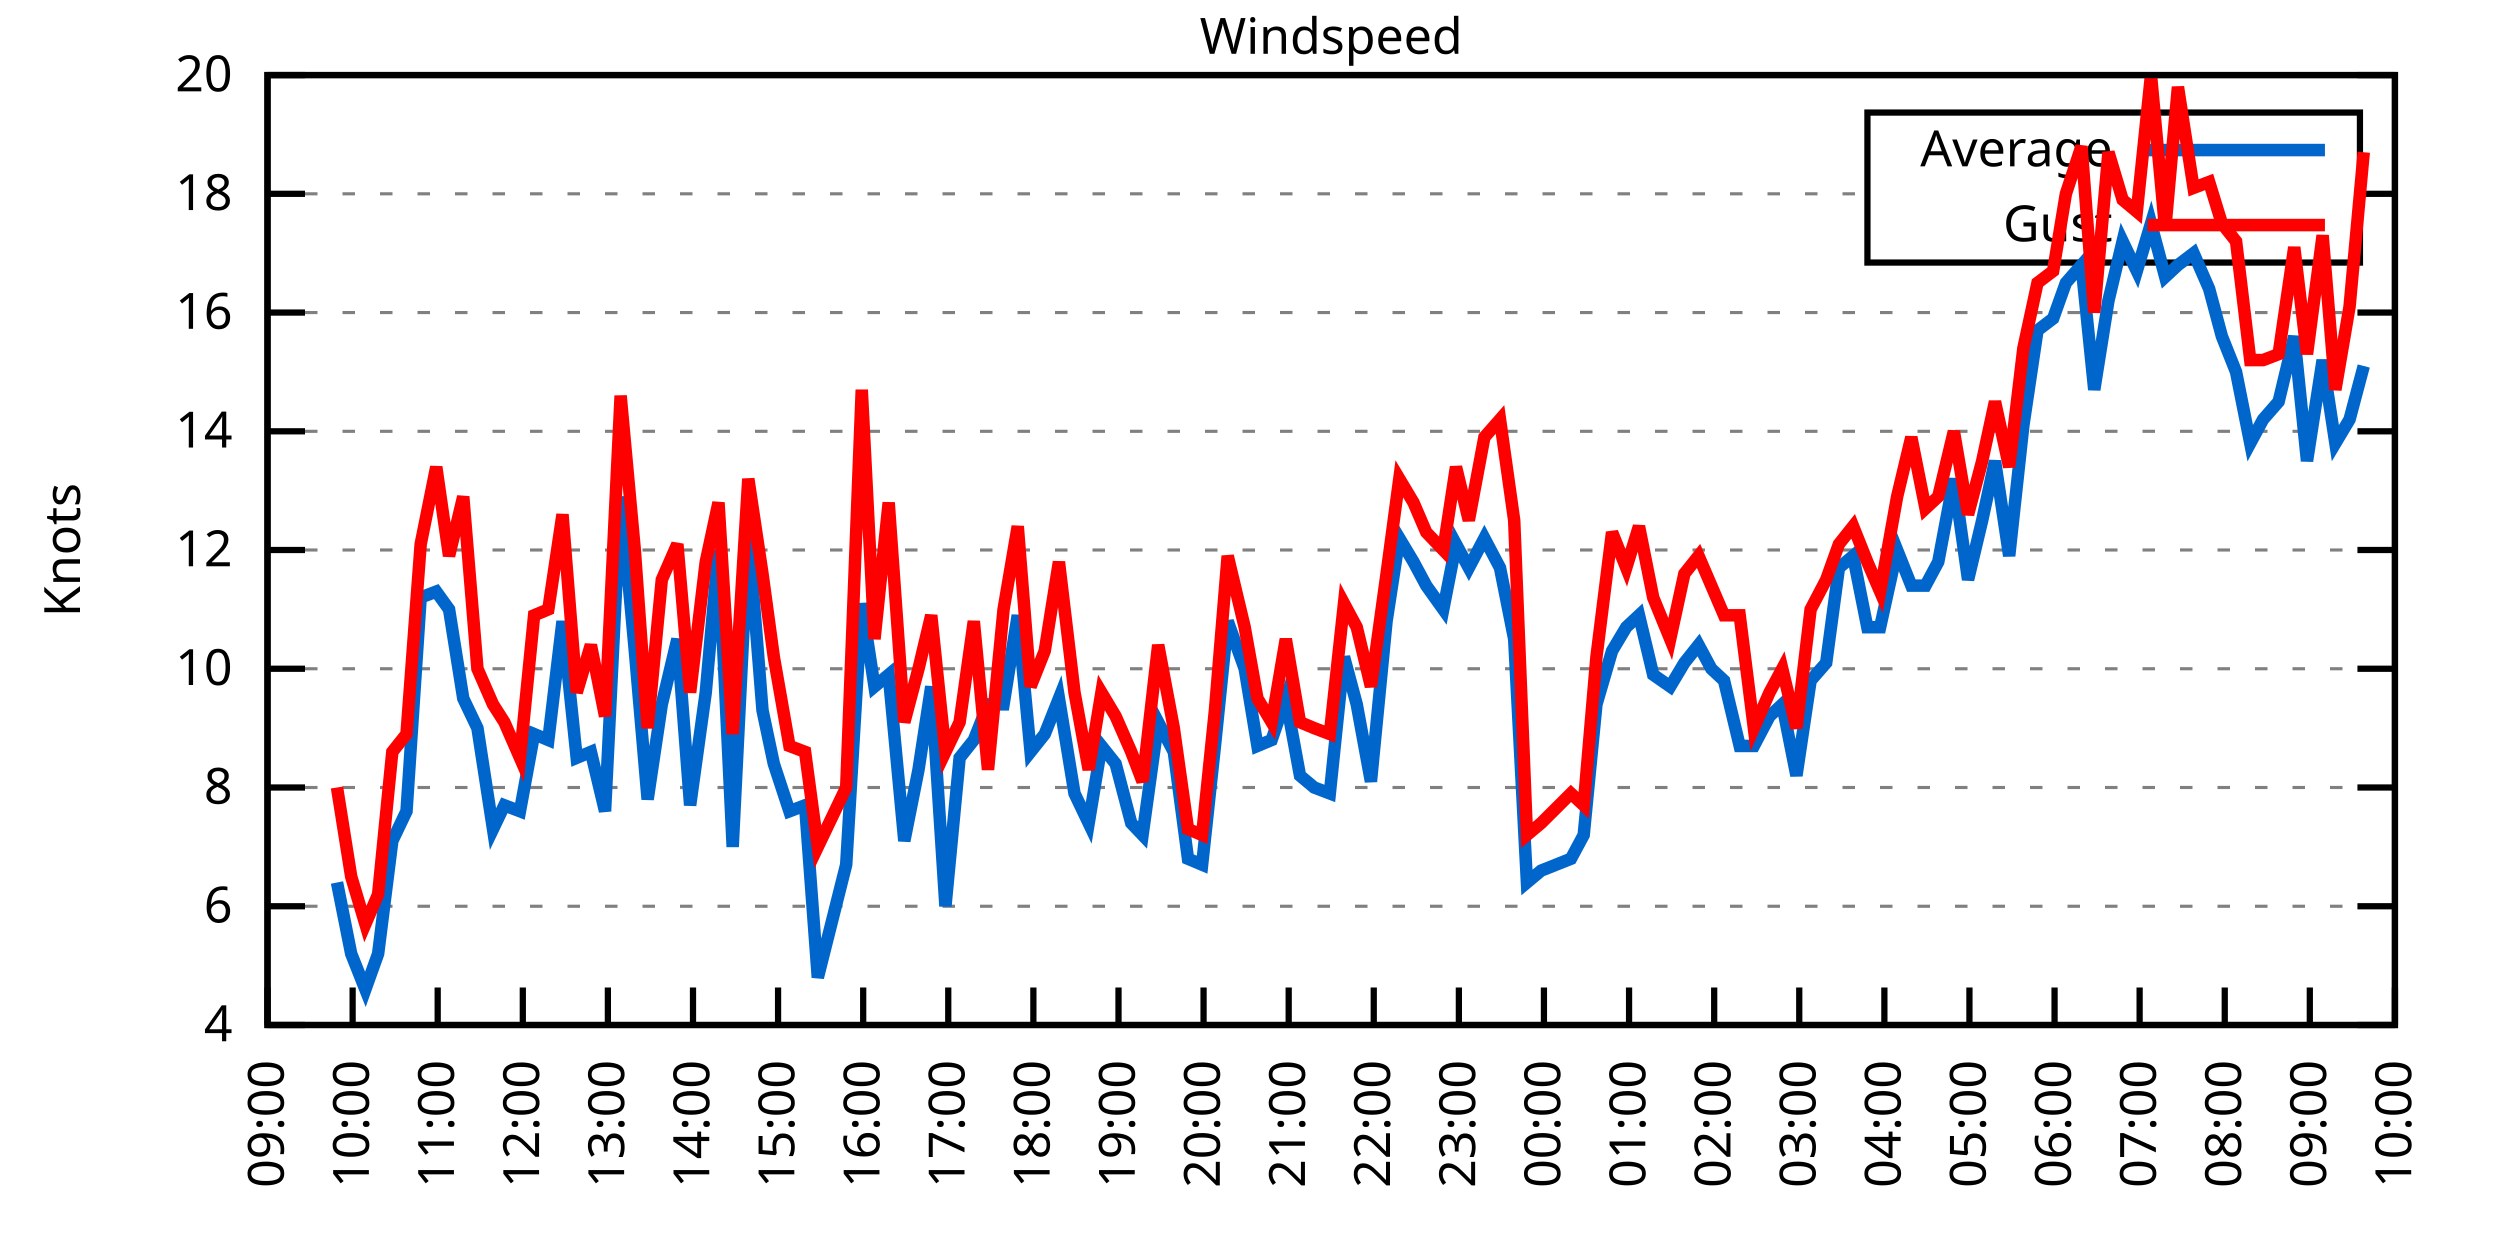
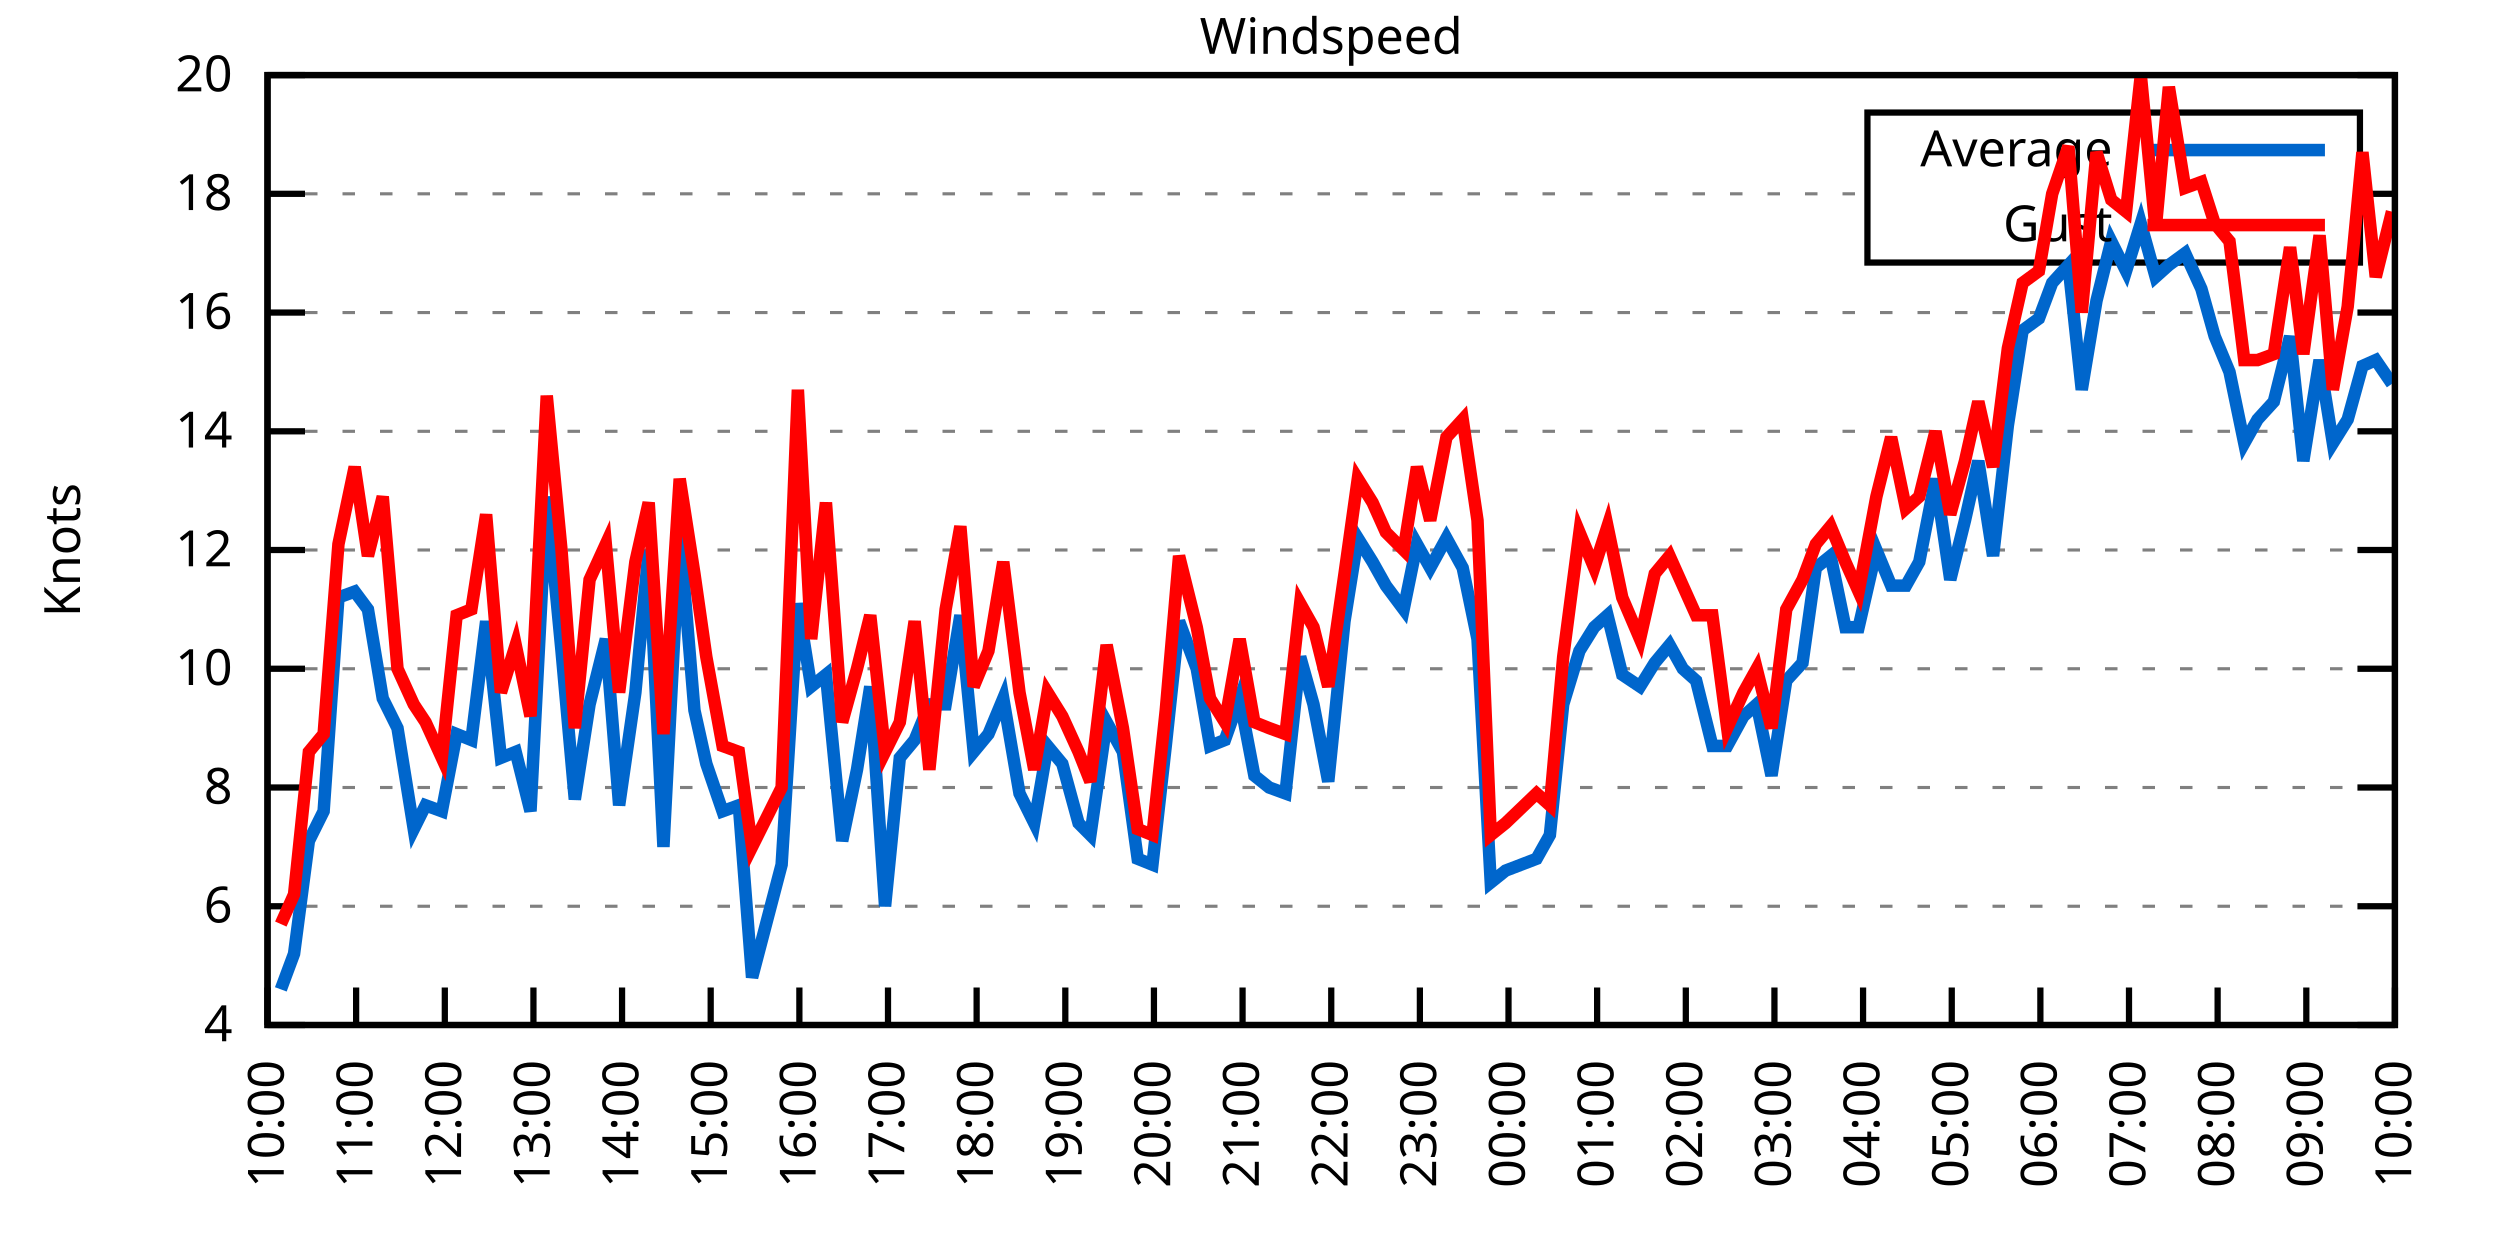
<svg xmlns="http://www.w3.org/2000/svg" xmlns:xlink="http://www.w3.org/1999/xlink" width="400" height="200" viewBox="0 0 400 200">
  <g id="gnuplot_canvas">
    <rect x="0" y="0" width="400" height="200" fill="none" />
    <defs>
      <circle id="gpDot" r="0.5" stroke-width="0.5" stroke="currentColor" />
      <path id="gpPt0" stroke-width="0.333" stroke="currentColor" d="M-1,0 h2 M0,-1 v2" />
      <path id="gpPt1" stroke-width="0.333" stroke="currentColor" d="M-1,-1 L1,1 M1,-1 L-1,1" />
      <path id="gpPt2" stroke-width="0.333" stroke="currentColor" d="M-1,0 L1,0 M0,-1 L0,1 M-1,-1 L1,1 M-1,1 L1,-1" />
      <rect id="gpPt3" stroke-width="0.333" stroke="currentColor" x="-1" y="-1" width="2" height="2" />
      <rect id="gpPt4" stroke-width="0.333" stroke="currentColor" fill="currentColor" x="-1" y="-1" width="2" height="2" />
      <circle id="gpPt5" stroke-width="0.333" stroke="currentColor" cx="0" cy="0" r="1" />
      <use xlink:href="#gpPt5" id="gpPt6" fill="currentColor" stroke="none" />
      <path id="gpPt7" stroke-width="0.333" stroke="currentColor" d="M0,-1.33 L-1.33,0.67 L1.33,0.67 z" />
      <use xlink:href="#gpPt7" id="gpPt8" fill="currentColor" stroke="none" />
      <use xlink:href="#gpPt7" id="gpPt9" stroke="currentColor" transform="rotate(180)" />
      <use xlink:href="#gpPt9" id="gpPt10" fill="currentColor" stroke="none" />
      <use xlink:href="#gpPt3" id="gpPt11" stroke="currentColor" transform="rotate(45)" />
      <use xlink:href="#gpPt11" id="gpPt12" fill="currentColor" stroke="none" />
      <path id="gpPt13" stroke-width="0.333" stroke="currentColor" d="M0,1.330 L1.265,0.411 L0.782,-1.067 L-0.782,-1.076 L-1.265,0.411 z" />
      <use xlink:href="#gpPt13" id="gpPt14" fill="currentColor" stroke="none" />
      <filter id="textbox" filterUnits="objectBoundingBox" x="0" y="0" height="1" width="1">
        <feFlood flood-color="white" flood-opacity="1" result="bgnd" />
        <feComposite in="SourceGraphic" in2="bgnd" operator="atop" />
      </filter>
      <filter id="greybox" filterUnits="objectBoundingBox" x="0" y="0" height="1" width="1">
        <feFlood flood-color="lightgrey" flood-opacity="1" result="grey" />
        <feComposite in="SourceGraphic" in2="grey" operator="atop" />
      </filter>
    </defs>
    <g fill="none" color="white" stroke="currentColor" stroke-width="1.00" stroke-linecap="butt" stroke-linejoin="miter">
</g>
    <g fill="none" color="black" stroke="currentColor" stroke-width="1.00" stroke-linecap="butt" stroke-linejoin="miter">
      <g stroke="none" shape-rendering="crispEdges">
        <polygon fill="rgb(255, 255, 255)" points="42.80,164.00 383.18,164.00 383.18,12.02 42.80,12.02 " />
      </g>
    </g>
    <g fill="none" color="black" stroke="currentColor" stroke-width="1.00" stroke-linecap="butt" stroke-linejoin="miter">
</g>
    <g fill="none" color="black" stroke="black" stroke-width="0.50" stroke-linecap="butt" stroke-linejoin="miter">
</g>
    <g fill="none" color="gray" stroke="currentColor" stroke-width="0.50" stroke-linecap="butt" stroke-linejoin="miter">
      <path stroke="gray" stroke-dasharray="2,4" class="gridline" d="M42.80,164.00 L383.19,164.00  " />
    </g>
    <g fill="none" color="gray" stroke="gray" stroke-width="1.00" stroke-linecap="butt" stroke-linejoin="miter">
</g>
    <g fill="none" color="black" stroke="currentColor" stroke-width="1.00" stroke-linecap="butt" stroke-linejoin="miter">
      <path stroke="black" d="M42.80,164.00 L48.80,164.00 M383.19,164.00 L377.19,164.00  " />
      <g transform="translate(37.20,166.60)" stroke="none" fill="black" font-family="Sans" font-size="8.00" text-anchor="end">
        <text>
          <tspan font-family="Sans"> 4</tspan>
        </text>
      </g>
    </g>
    <g fill="none" color="black" stroke="currentColor" stroke-width="1.00" stroke-linecap="butt" stroke-linejoin="miter">
</g>
    <g fill="none" color="black" stroke="black" stroke-width="0.50" stroke-linecap="butt" stroke-linejoin="miter">
</g>
    <g fill="none" color="gray" stroke="currentColor" stroke-width="0.50" stroke-linecap="butt" stroke-linejoin="miter">
      <path stroke="gray" stroke-dasharray="2,4" class="gridline" d="M42.80,145.00 L383.19,145.00  " />
    </g>
    <g fill="none" color="gray" stroke="gray" stroke-width="1.00" stroke-linecap="butt" stroke-linejoin="miter">
</g>
    <g fill="none" color="black" stroke="currentColor" stroke-width="1.00" stroke-linecap="butt" stroke-linejoin="miter">
      <path stroke="black" d="M42.80,145.00 L48.80,145.00 M383.19,145.00 L377.19,145.00  " />
      <g transform="translate(37.20,147.60)" stroke="none" fill="black" font-family="Sans" font-size="8.00" text-anchor="end">
        <text>
          <tspan font-family="Sans"> 6</tspan>
        </text>
      </g>
    </g>
    <g fill="none" color="black" stroke="currentColor" stroke-width="1.00" stroke-linecap="butt" stroke-linejoin="miter">
</g>
    <g fill="none" color="black" stroke="black" stroke-width="0.50" stroke-linecap="butt" stroke-linejoin="miter">
</g>
    <g fill="none" color="gray" stroke="currentColor" stroke-width="0.50" stroke-linecap="butt" stroke-linejoin="miter">
      <path stroke="gray" stroke-dasharray="2,4" class="gridline" d="M42.80,126.00 L383.19,126.00  " />
    </g>
    <g fill="none" color="gray" stroke="gray" stroke-width="1.00" stroke-linecap="butt" stroke-linejoin="miter">
</g>
    <g fill="none" color="black" stroke="currentColor" stroke-width="1.00" stroke-linecap="butt" stroke-linejoin="miter">
      <path stroke="black" d="M42.80,126.00 L48.80,126.00 M383.19,126.00 L377.19,126.00  " />
      <g transform="translate(37.20,128.60)" stroke="none" fill="black" font-family="Sans" font-size="8.00" text-anchor="end">
        <text>
          <tspan font-family="Sans"> 8</tspan>
        </text>
      </g>
    </g>
    <g fill="none" color="black" stroke="currentColor" stroke-width="1.00" stroke-linecap="butt" stroke-linejoin="miter">
</g>
    <g fill="none" color="black" stroke="black" stroke-width="0.50" stroke-linecap="butt" stroke-linejoin="miter">
</g>
    <g fill="none" color="gray" stroke="currentColor" stroke-width="0.50" stroke-linecap="butt" stroke-linejoin="miter">
      <path stroke="gray" stroke-dasharray="2,4" class="gridline" d="M42.80,107.00 L383.19,107.00  " />
    </g>
    <g fill="none" color="gray" stroke="gray" stroke-width="1.00" stroke-linecap="butt" stroke-linejoin="miter">
</g>
    <g fill="none" color="black" stroke="currentColor" stroke-width="1.00" stroke-linecap="butt" stroke-linejoin="miter">
      <path stroke="black" d="M42.80,107.00 L48.80,107.00 M383.19,107.00 L377.19,107.00  " />
      <g transform="translate(37.20,109.60)" stroke="none" fill="black" font-family="Sans" font-size="8.00" text-anchor="end">
        <text>
          <tspan font-family="Sans"> 10</tspan>
        </text>
      </g>
    </g>
    <g fill="none" color="black" stroke="currentColor" stroke-width="1.00" stroke-linecap="butt" stroke-linejoin="miter">
</g>
    <g fill="none" color="black" stroke="black" stroke-width="0.50" stroke-linecap="butt" stroke-linejoin="miter">
</g>
    <g fill="none" color="gray" stroke="currentColor" stroke-width="0.50" stroke-linecap="butt" stroke-linejoin="miter">
      <path stroke="gray" stroke-dasharray="2,4" class="gridline" d="M42.80,88.00 L383.19,88.00  " />
    </g>
    <g fill="none" color="gray" stroke="gray" stroke-width="1.00" stroke-linecap="butt" stroke-linejoin="miter">
</g>
    <g fill="none" color="black" stroke="currentColor" stroke-width="1.00" stroke-linecap="butt" stroke-linejoin="miter">
      <path stroke="black" d="M42.80,88.00 L48.80,88.00 M383.19,88.00 L377.19,88.00  " />
      <g transform="translate(37.20,90.60)" stroke="none" fill="black" font-family="Sans" font-size="8.00" text-anchor="end">
        <text>
          <tspan font-family="Sans"> 12</tspan>
        </text>
      </g>
    </g>
    <g fill="none" color="black" stroke="currentColor" stroke-width="1.00" stroke-linecap="butt" stroke-linejoin="miter">
</g>
    <g fill="none" color="black" stroke="black" stroke-width="0.50" stroke-linecap="butt" stroke-linejoin="miter">
</g>
    <g fill="none" color="gray" stroke="currentColor" stroke-width="0.50" stroke-linecap="butt" stroke-linejoin="miter">
      <path stroke="gray" stroke-dasharray="2,4" class="gridline" d="M42.80,69.01 L383.19,69.01  " />
    </g>
    <g fill="none" color="gray" stroke="gray" stroke-width="1.00" stroke-linecap="butt" stroke-linejoin="miter">
</g>
    <g fill="none" color="black" stroke="currentColor" stroke-width="1.00" stroke-linecap="butt" stroke-linejoin="miter">
      <path stroke="black" d="M42.80,69.01 L48.80,69.01 M383.19,69.01 L377.19,69.01  " />
      <g transform="translate(37.20,71.61)" stroke="none" fill="black" font-family="Sans" font-size="8.00" text-anchor="end">
        <text>
          <tspan font-family="Sans"> 14</tspan>
        </text>
      </g>
    </g>
    <g fill="none" color="black" stroke="currentColor" stroke-width="1.00" stroke-linecap="butt" stroke-linejoin="miter">
</g>
    <g fill="none" color="black" stroke="black" stroke-width="0.50" stroke-linecap="butt" stroke-linejoin="miter">
</g>
    <g fill="none" color="gray" stroke="currentColor" stroke-width="0.50" stroke-linecap="butt" stroke-linejoin="miter">
      <path stroke="gray" stroke-dasharray="2,4" class="gridline" d="M42.80,50.01 L383.19,50.01  " />
    </g>
    <g fill="none" color="gray" stroke="gray" stroke-width="1.00" stroke-linecap="butt" stroke-linejoin="miter">
</g>
    <g fill="none" color="black" stroke="currentColor" stroke-width="1.00" stroke-linecap="butt" stroke-linejoin="miter">
      <path stroke="black" d="M42.80,50.01 L48.80,50.01 M383.19,50.01 L377.19,50.01  " />
      <g transform="translate(37.20,52.61)" stroke="none" fill="black" font-family="Sans" font-size="8.00" text-anchor="end">
        <text>
          <tspan font-family="Sans"> 16</tspan>
        </text>
      </g>
    </g>
    <g fill="none" color="black" stroke="currentColor" stroke-width="1.00" stroke-linecap="butt" stroke-linejoin="miter">
</g>
    <g fill="none" color="black" stroke="black" stroke-width="0.50" stroke-linecap="butt" stroke-linejoin="miter">
</g>
    <g fill="none" color="gray" stroke="currentColor" stroke-width="0.50" stroke-linecap="butt" stroke-linejoin="miter">
      <path stroke="gray" stroke-dasharray="2,4" class="gridline" d="M42.80,31.01 L298.79,31.01 M377.59,31.01 L383.19,31.01  " />
    </g>
    <g fill="none" color="gray" stroke="gray" stroke-width="1.00" stroke-linecap="butt" stroke-linejoin="miter">
</g>
    <g fill="none" color="black" stroke="currentColor" stroke-width="1.00" stroke-linecap="butt" stroke-linejoin="miter">
      <path stroke="black" d="M42.80,31.01 L48.80,31.01 M383.19,31.01 L377.19,31.01  " />
      <g transform="translate(37.20,33.61)" stroke="none" fill="black" font-family="Sans" font-size="8.00" text-anchor="end">
        <text>
          <tspan font-family="Sans"> 18</tspan>
        </text>
      </g>
    </g>
    <g fill="none" color="black" stroke="currentColor" stroke-width="1.00" stroke-linecap="butt" stroke-linejoin="miter">
</g>
    <g fill="none" color="black" stroke="black" stroke-width="0.50" stroke-linecap="butt" stroke-linejoin="miter">
</g>
    <g fill="none" color="gray" stroke="currentColor" stroke-width="0.50" stroke-linecap="butt" stroke-linejoin="miter">
      <path stroke="gray" stroke-dasharray="2,4" class="gridline" d="M42.80,12.01 L383.19,12.01  " />
    </g>
    <g fill="none" color="gray" stroke="gray" stroke-width="1.00" stroke-linecap="butt" stroke-linejoin="miter">
</g>
    <g fill="none" color="black" stroke="currentColor" stroke-width="1.00" stroke-linecap="butt" stroke-linejoin="miter">
      <path stroke="black" d="M42.80,12.01 L48.80,12.01 M383.19,12.01 L377.19,12.01  " />
      <g transform="translate(37.20,14.61)" stroke="none" fill="black" font-family="Sans" font-size="8.00" text-anchor="end">
        <text>
          <tspan font-family="Sans"> 20</tspan>
        </text>
      </g>
    </g>
    <g fill="none" color="black" stroke="currentColor" stroke-width="1.00" stroke-linecap="butt" stroke-linejoin="miter">
      <path stroke="black" d="M42.80,164.00 L42.80,158.00  " />
      <g transform="translate(45.40,169.60) rotate(270.00)" stroke="none" fill="black" font-family="Sans" font-size="8.00" text-anchor="end">
        <text>
-           <tspan font-family="Sans">09:00</tspan>
-         </text>
-       </g>
-     </g>
-     <g fill="none" color="black" stroke="currentColor" stroke-width="1.00" stroke-linecap="butt" stroke-linejoin="miter">
-       <path stroke="black" d="M56.42,164.00 L56.42,158.00  " />
-       <g transform="translate(59.02,169.60) rotate(270.00)" stroke="none" fill="black" font-family="Sans" font-size="8.00" text-anchor="end">
-         <text>
          <tspan font-family="Sans">10:00</tspan>
        </text>
      </g>
    </g>
    <g fill="none" color="black" stroke="currentColor" stroke-width="1.00" stroke-linecap="butt" stroke-linejoin="miter">
-       <path stroke="black" d="M70.03,164.00 L70.03,158.00  " />
-       <g transform="translate(72.63,169.60) rotate(270.00)" stroke="none" fill="black" font-family="Sans" font-size="8.00" text-anchor="end">
+       <path stroke="black" d="M56.98,164.00 L56.98,158.00  " />
+       <g transform="translate(59.58,169.60) rotate(270.00)" stroke="none" fill="black" font-family="Sans" font-size="8.00" text-anchor="end">
        <text>
          <tspan font-family="Sans">11:00</tspan>
        </text>
      </g>
    </g>
    <g fill="none" color="black" stroke="currentColor" stroke-width="1.00" stroke-linecap="butt" stroke-linejoin="miter">
-       <path stroke="black" d="M83.65,164.00 L83.65,158.00  " />
-       <g transform="translate(86.25,169.60) rotate(270.00)" stroke="none" fill="black" font-family="Sans" font-size="8.00" text-anchor="end">
+       <path stroke="black" d="M71.17,164.00 L71.17,158.00  " />
+       <g transform="translate(73.77,169.60) rotate(270.00)" stroke="none" fill="black" font-family="Sans" font-size="8.00" text-anchor="end">
        <text>
          <tspan font-family="Sans">12:00</tspan>
        </text>
      </g>
    </g>
    <g fill="none" color="black" stroke="currentColor" stroke-width="1.00" stroke-linecap="butt" stroke-linejoin="miter">
-       <path stroke="black" d="M97.26,164.00 L97.26,158.00  " />
-       <g transform="translate(99.86,169.60) rotate(270.00)" stroke="none" fill="black" font-family="Sans" font-size="8.00" text-anchor="end">
+       <path stroke="black" d="M85.35,164.00 L85.35,158.00  " />
+       <g transform="translate(87.95,169.60) rotate(270.00)" stroke="none" fill="black" font-family="Sans" font-size="8.00" text-anchor="end">
        <text>
          <tspan font-family="Sans">13:00</tspan>
        </text>
      </g>
    </g>
    <g fill="none" color="black" stroke="currentColor" stroke-width="1.00" stroke-linecap="butt" stroke-linejoin="miter">
-       <path stroke="black" d="M110.88,164.00 L110.88,158.00  " />
-       <g transform="translate(113.48,169.60) rotate(270.00)" stroke="none" fill="black" font-family="Sans" font-size="8.00" text-anchor="end">
+       <path stroke="black" d="M99.53,164.00 L99.53,158.00  " />
+       <g transform="translate(102.13,169.60) rotate(270.00)" stroke="none" fill="black" font-family="Sans" font-size="8.00" text-anchor="end">
        <text>
          <tspan font-family="Sans">14:00</tspan>
        </text>
      </g>
    </g>
    <g fill="none" color="black" stroke="currentColor" stroke-width="1.00" stroke-linecap="butt" stroke-linejoin="miter">
-       <path stroke="black" d="M124.49,164.00 L124.49,158.00  " />
-       <g transform="translate(127.09,169.60) rotate(270.00)" stroke="none" fill="black" font-family="Sans" font-size="8.00" text-anchor="end">
+       <path stroke="black" d="M113.71,164.00 L113.71,158.00  " />
+       <g transform="translate(116.31,169.60) rotate(270.00)" stroke="none" fill="black" font-family="Sans" font-size="8.00" text-anchor="end">
        <text>
          <tspan font-family="Sans">15:00</tspan>
        </text>
      </g>
    </g>
    <g fill="none" color="black" stroke="currentColor" stroke-width="1.00" stroke-linecap="butt" stroke-linejoin="miter">
-       <path stroke="black" d="M138.11,164.00 L138.11,158.00  " />
-       <g transform="translate(140.71,169.60) rotate(270.00)" stroke="none" fill="black" font-family="Sans" font-size="8.00" text-anchor="end">
+       <path stroke="black" d="M127.90,164.00 L127.90,158.00  " />
+       <g transform="translate(130.50,169.60) rotate(270.00)" stroke="none" fill="black" font-family="Sans" font-size="8.00" text-anchor="end">
        <text>
          <tspan font-family="Sans">16:00</tspan>
        </text>
      </g>
    </g>
    <g fill="none" color="black" stroke="currentColor" stroke-width="1.00" stroke-linecap="butt" stroke-linejoin="miter">
-       <path stroke="black" d="M151.72,164.00 L151.72,158.00  " />
-       <g transform="translate(154.32,169.60) rotate(270.00)" stroke="none" fill="black" font-family="Sans" font-size="8.00" text-anchor="end">
+       <path stroke="black" d="M142.08,164.00 L142.08,158.00  " />
+       <g transform="translate(144.68,169.60) rotate(270.00)" stroke="none" fill="black" font-family="Sans" font-size="8.00" text-anchor="end">
        <text>
          <tspan font-family="Sans">17:00</tspan>
        </text>
      </g>
    </g>
    <g fill="none" color="black" stroke="currentColor" stroke-width="1.00" stroke-linecap="butt" stroke-linejoin="miter">
-       <path stroke="black" d="M165.34,164.00 L165.34,158.00  " />
-       <g transform="translate(167.94,169.60) rotate(270.00)" stroke="none" fill="black" font-family="Sans" font-size="8.00" text-anchor="end">
+       <path stroke="black" d="M156.26,164.00 L156.26,158.00  " />
+       <g transform="translate(158.86,169.60) rotate(270.00)" stroke="none" fill="black" font-family="Sans" font-size="8.00" text-anchor="end">
        <text>
          <tspan font-family="Sans">18:00</tspan>
        </text>
      </g>
    </g>
    <g fill="none" color="black" stroke="currentColor" stroke-width="1.00" stroke-linecap="butt" stroke-linejoin="miter">
-       <path stroke="black" d="M178.96,164.00 L178.96,158.00  " />
-       <g transform="translate(181.56,169.60) rotate(270.00)" stroke="none" fill="black" font-family="Sans" font-size="8.00" text-anchor="end">
+       <path stroke="black" d="M170.45,164.00 L170.45,158.00  " />
+       <g transform="translate(173.05,169.60) rotate(270.00)" stroke="none" fill="black" font-family="Sans" font-size="8.00" text-anchor="end">
        <text>
          <tspan font-family="Sans">19:00</tspan>
        </text>
      </g>
    </g>
    <g fill="none" color="black" stroke="currentColor" stroke-width="1.00" stroke-linecap="butt" stroke-linejoin="miter">
-       <path stroke="black" d="M192.57,164.00 L192.57,158.00  " />
-       <g transform="translate(195.17,169.60) rotate(270.00)" stroke="none" fill="black" font-family="Sans" font-size="8.00" text-anchor="end">
+       <path stroke="black" d="M184.63,164.00 L184.63,158.00  " />
+       <g transform="translate(187.23,169.60) rotate(270.00)" stroke="none" fill="black" font-family="Sans" font-size="8.00" text-anchor="end">
        <text>
          <tspan font-family="Sans">20:00</tspan>
        </text>
      </g>
    </g>
    <g fill="none" color="black" stroke="currentColor" stroke-width="1.00" stroke-linecap="butt" stroke-linejoin="miter">
-       <path stroke="black" d="M206.19,164.00 L206.19,158.00  " />
-       <g transform="translate(208.79,169.60) rotate(270.00)" stroke="none" fill="black" font-family="Sans" font-size="8.00" text-anchor="end">
+       <path stroke="black" d="M198.81,164.00 L198.81,158.00  " />
+       <g transform="translate(201.41,169.60) rotate(270.00)" stroke="none" fill="black" font-family="Sans" font-size="8.00" text-anchor="end">
        <text>
          <tspan font-family="Sans">21:00</tspan>
        </text>
      </g>
    </g>
    <g fill="none" color="black" stroke="currentColor" stroke-width="1.00" stroke-linecap="butt" stroke-linejoin="miter">
-       <path stroke="black" d="M219.80,164.00 L219.80,158.00  " />
-       <g transform="translate(222.40,169.60) rotate(270.00)" stroke="none" fill="black" font-family="Sans" font-size="8.00" text-anchor="end">
+       <path stroke="black" d="M213.00,164.00 L213.00,158.00  " />
+       <g transform="translate(215.60,169.60) rotate(270.00)" stroke="none" fill="black" font-family="Sans" font-size="8.00" text-anchor="end">
        <text>
          <tspan font-family="Sans">22:00</tspan>
        </text>
      </g>
    </g>
    <g fill="none" color="black" stroke="currentColor" stroke-width="1.00" stroke-linecap="butt" stroke-linejoin="miter">
-       <path stroke="black" d="M233.42,164.00 L233.42,158.00  " />
-       <g transform="translate(236.02,169.60) rotate(270.00)" stroke="none" fill="black" font-family="Sans" font-size="8.00" text-anchor="end">
+       <path stroke="black" d="M227.18,164.00 L227.18,158.00  " />
+       <g transform="translate(229.78,169.60) rotate(270.00)" stroke="none" fill="black" font-family="Sans" font-size="8.00" text-anchor="end">
        <text>
          <tspan font-family="Sans">23:00</tspan>
        </text>
      </g>
    </g>
    <g fill="none" color="black" stroke="currentColor" stroke-width="1.00" stroke-linecap="butt" stroke-linejoin="miter">
-       <path stroke="black" d="M247.03,164.00 L247.03,158.00  " />
-       <g transform="translate(249.63,169.60) rotate(270.00)" stroke="none" fill="black" font-family="Sans" font-size="8.00" text-anchor="end">
+       <path stroke="black" d="M241.36,164.00 L241.36,158.00  " />
+       <g transform="translate(243.96,169.60) rotate(270.00)" stroke="none" fill="black" font-family="Sans" font-size="8.00" text-anchor="end">
        <text>
          <tspan font-family="Sans">00:00</tspan>
        </text>
      </g>
    </g>
    <g fill="none" color="black" stroke="currentColor" stroke-width="1.00" stroke-linecap="butt" stroke-linejoin="miter">
-       <path stroke="black" d="M260.65,164.00 L260.65,158.00  " />
-       <g transform="translate(263.25,169.60) rotate(270.00)" stroke="none" fill="black" font-family="Sans" font-size="8.00" text-anchor="end">
+       <path stroke="black" d="M255.54,164.00 L255.54,158.00  " />
+       <g transform="translate(258.14,169.60) rotate(270.00)" stroke="none" fill="black" font-family="Sans" font-size="8.00" text-anchor="end">
        <text>
          <tspan font-family="Sans">01:00</tspan>
        </text>
      </g>
    </g>
    <g fill="none" color="black" stroke="currentColor" stroke-width="1.00" stroke-linecap="butt" stroke-linejoin="miter">
-       <path stroke="black" d="M274.27,164.00 L274.27,158.00  " />
-       <g transform="translate(276.87,169.60) rotate(270.00)" stroke="none" fill="black" font-family="Sans" font-size="8.00" text-anchor="end">
+       <path stroke="black" d="M269.73,164.00 L269.73,158.00  " />
+       <g transform="translate(272.33,169.60) rotate(270.00)" stroke="none" fill="black" font-family="Sans" font-size="8.00" text-anchor="end">
        <text>
          <tspan font-family="Sans">02:00</tspan>
        </text>
      </g>
    </g>
    <g fill="none" color="black" stroke="currentColor" stroke-width="1.00" stroke-linecap="butt" stroke-linejoin="miter">
-       <path stroke="black" d="M287.88,164.00 L287.88,158.00  " />
-       <g transform="translate(290.48,169.60) rotate(270.00)" stroke="none" fill="black" font-family="Sans" font-size="8.00" text-anchor="end">
+       <path stroke="black" d="M283.91,164.00 L283.91,158.00  " />
+       <g transform="translate(286.51,169.60) rotate(270.00)" stroke="none" fill="black" font-family="Sans" font-size="8.00" text-anchor="end">
        <text>
          <tspan font-family="Sans">03:00</tspan>
        </text>
      </g>
    </g>
    <g fill="none" color="black" stroke="currentColor" stroke-width="1.00" stroke-linecap="butt" stroke-linejoin="miter">
-       <path stroke="black" d="M301.50,164.00 L301.50,158.00  " />
-       <g transform="translate(304.10,169.60) rotate(270.00)" stroke="none" fill="black" font-family="Sans" font-size="8.00" text-anchor="end">
+       <path stroke="black" d="M298.09,164.00 L298.09,158.00  " />
+       <g transform="translate(300.69,169.60) rotate(270.00)" stroke="none" fill="black" font-family="Sans" font-size="8.00" text-anchor="end">
        <text>
          <tspan font-family="Sans">04:00</tspan>
        </text>
      </g>
    </g>
    <g fill="none" color="black" stroke="currentColor" stroke-width="1.00" stroke-linecap="butt" stroke-linejoin="miter">
-       <path stroke="black" d="M315.11,164.00 L315.11,158.00  " />
-       <g transform="translate(317.71,169.60) rotate(270.00)" stroke="none" fill="black" font-family="Sans" font-size="8.00" text-anchor="end">
+       <path stroke="black" d="M312.28,164.00 L312.28,158.00  " />
+       <g transform="translate(314.88,169.60) rotate(270.00)" stroke="none" fill="black" font-family="Sans" font-size="8.00" text-anchor="end">
        <text>
          <tspan font-family="Sans">05:00</tspan>
        </text>
      </g>
    </g>
    <g fill="none" color="black" stroke="currentColor" stroke-width="1.00" stroke-linecap="butt" stroke-linejoin="miter">
-       <path stroke="black" d="M328.73,164.00 L328.73,158.00  " />
-       <g transform="translate(331.33,169.60) rotate(270.00)" stroke="none" fill="black" font-family="Sans" font-size="8.00" text-anchor="end">
+       <path stroke="black" d="M326.46,164.00 L326.46,158.00  " />
+       <g transform="translate(329.06,169.60) rotate(270.00)" stroke="none" fill="black" font-family="Sans" font-size="8.00" text-anchor="end">
        <text>
          <tspan font-family="Sans">06:00</tspan>
        </text>
      </g>
    </g>
    <g fill="none" color="black" stroke="currentColor" stroke-width="1.00" stroke-linecap="butt" stroke-linejoin="miter">
-       <path stroke="black" d="M342.34,164.00 L342.34,158.00  " />
-       <g transform="translate(344.94,169.60) rotate(270.00)" stroke="none" fill="black" font-family="Sans" font-size="8.00" text-anchor="end">
+       <path stroke="black" d="M340.64,164.00 L340.64,158.00  " />
+       <g transform="translate(343.24,169.60) rotate(270.00)" stroke="none" fill="black" font-family="Sans" font-size="8.00" text-anchor="end">
        <text>
          <tspan font-family="Sans">07:00</tspan>
        </text>
      </g>
    </g>
    <g fill="none" color="black" stroke="currentColor" stroke-width="1.00" stroke-linecap="butt" stroke-linejoin="miter">
-       <path stroke="black" d="M355.96,164.00 L355.96,158.00  " />
-       <g transform="translate(358.56,169.60) rotate(270.00)" stroke="none" fill="black" font-family="Sans" font-size="8.00" text-anchor="end">
+       <path stroke="black" d="M354.82,164.00 L354.82,158.00  " />
+       <g transform="translate(357.42,169.60) rotate(270.00)" stroke="none" fill="black" font-family="Sans" font-size="8.00" text-anchor="end">
        <text>
          <tspan font-family="Sans">08:00</tspan>
        </text>
      </g>
    </g>
    <g fill="none" color="black" stroke="currentColor" stroke-width="1.00" stroke-linecap="butt" stroke-linejoin="miter">
-       <path stroke="black" d="M369.57,164.00 L369.57,158.00  " />
-       <g transform="translate(372.17,169.60) rotate(270.00)" stroke="none" fill="black" font-family="Sans" font-size="8.00" text-anchor="end">
+       <path stroke="black" d="M369.01,164.00 L369.01,158.00  " />
+       <g transform="translate(371.61,169.60) rotate(270.00)" stroke="none" fill="black" font-family="Sans" font-size="8.00" text-anchor="end">
        <text>
          <tspan font-family="Sans">09:00</tspan>
        </text>
      </g>
    </g>
    <g fill="none" color="black" stroke="currentColor" stroke-width="1.00" stroke-linecap="butt" stroke-linejoin="miter">
      <path stroke="black" d="M383.19,164.00 L383.19,158.00  " />
      <g transform="translate(385.79,169.60) rotate(270.00)" stroke="none" fill="black" font-family="Sans" font-size="8.00" text-anchor="end">
        <text>
          <tspan font-family="Sans">10:00</tspan>
        </text>
      </g>
    </g>
    <g fill="none" color="black" stroke="currentColor" stroke-width="1.00" stroke-linecap="butt" stroke-linejoin="miter">
</g>
    <g fill="none" color="black" stroke="currentColor" stroke-width="1.00" stroke-linecap="butt" stroke-linejoin="miter">
      <path stroke="black" d="M42.80,12.01 L42.80,164.00 L383.19,164.00 L383.19,12.01 L42.80,12.01 Z  " />
    </g>
    <g fill="none" color="black" stroke="currentColor" stroke-width="1.00" stroke-linecap="butt" stroke-linejoin="miter">
</g>
    <g fill="none" color="black" stroke="currentColor" stroke-width="1.00" stroke-linecap="butt" stroke-linejoin="miter">
      <path stroke="black" d="M298.79,42.01 L298.79,18.01 L377.59,18.01 L377.59,42.01 L298.79,42.01 Z  " />
    </g>
    <g id="Windspeed_plot_1">
      <g fill="none" color="white" stroke="black" stroke-width="2.00" stroke-linecap="butt" stroke-linejoin="miter">
</g>
      <g fill="none" color="black" stroke="currentColor" stroke-width="2.00" stroke-linecap="butt" stroke-linejoin="miter">
        <g transform="translate(337.99,26.61)" stroke="none" fill="black" font-family="Sans" font-size="8.00" text-anchor="end">
          <text>
            <tspan font-family="Sans">Average</tspan>
          </text>
        </g>
      </g>
      <g fill="none" color="black" stroke="currentColor" stroke-width="2.00" stroke-linecap="butt" stroke-linejoin="miter">
-         <path stroke="rgb(  0, 102, 204)" d="M343.59,24.01 L371.99,24.01 M53.92,141.20 L56.19,152.60 L58.46,158.30 L60.50,152.60 L62.77,134.55 L65.04,129.80   L67.31,95.60 L69.80,94.65 L71.85,97.50 L74.12,111.75 L76.39,116.50 L78.88,132.65 L80.70,128.85 L83.19,129.80   L85.46,117.45 L87.73,118.40 L90.00,99.40 L92.27,121.25 L94.54,120.30 L96.81,129.80 L99.30,79.46 L101.57,104.15   L103.62,127.90 L105.89,112.70 L108.38,102.25 L110.42,128.85 L112.92,110.80 L114.96,88.00 L117.23,135.50 L119.73,85.16   L122.00,113.65 L123.81,122.20 L126.31,129.80 L128.81,128.85 L130.85,156.40 L135.39,138.35 L137.88,96.55 L139.92,109.85   L142.19,107.95 L144.69,134.55 L146.96,123.15 L149.00,109.85 L151.27,145.00 L153.54,121.25 L155.81,118.40 L158.08,112.70   L160.57,112.70 L162.84,98.45 L164.89,120.30 L167.16,117.45 L169.43,111.75 L171.92,126.95 L174.19,131.70 L176.23,119.35   L178.50,122.20 L181.00,131.70 L182.81,133.60 L185.31,115.55 L187.81,120.30 L190.08,137.40 L192.34,138.35 L194.39,119.35   L196.43,99.40 L199.15,107.00 L201.19,119.35 L203.46,118.40 L205.73,111.75 L208.00,124.10 L210.27,126.00 L212.77,126.95   L215.04,105.10 L217.08,112.70 L219.35,125.05 L221.85,99.40 L223.89,86.11 L226.16,89.90 L228.20,93.70 L230.92,97.50   L232.96,87.06 L235.01,90.85 L237.50,86.11 L240.00,90.85 L242.27,102.25 L244.31,141.20 L246.58,139.30 L251.35,137.40   L253.39,133.60 L255.43,112.70 L257.93,104.15 L260.20,100.35 L262.24,98.45 L264.51,107.95 L267.23,109.85 L269.50,106.05   L271.77,103.20 L273.81,107.00 L275.85,108.90 L278.35,119.35 L280.62,119.35 L283.12,114.60 L285.16,112.70 L287.43,124.10   L289.70,108.90 L292.19,106.05 L294.23,90.85 L296.50,88.95 L298.77,100.35 L300.82,100.35 L303.54,88.00 L305.81,93.70   L308.08,93.70 L310.12,89.90 L312.62,76.61 L314.89,92.75 L317.15,83.26 L319.20,73.76 L321.47,88.95 L323.74,68.06   L326.00,52.86 L328.50,50.96 L330.54,45.26 L333.04,42.41 L335.08,62.36 L337.35,48.11 L339.62,38.61 L341.89,43.36   L344.16,35.76 L346.43,44.31 L348.47,42.41 L350.97,40.51 L353.46,46.21 L355.50,53.81 L357.77,59.51 L360.04,70.91   L362.09,67.11 L364.58,64.26 L367.08,53.81 L369.12,73.76 L371.62,57.61 L373.66,70.91 L375.93,67.11 L378.20,58.56    " />
+         <path stroke="rgb(  0, 102, 204)" d="M343.59,24.01 L371.99,24.01 M44.93,158.30 L47.05,152.60 L49.42,134.55 L51.78,129.80 L54.15,95.60 L56.75,94.65   L58.87,97.50 L61.24,111.75 L63.60,116.50 L66.20,132.65 L68.09,128.85 L70.69,129.80 L73.06,117.45 L75.42,118.40   L77.78,99.40 L80.15,121.25 L82.51,120.30 L84.88,129.80 L87.48,79.46 L89.84,104.15 L91.97,127.90 L94.33,112.70   L96.93,102.25 L99.06,128.85 L101.66,110.80 L103.79,88.00 L106.15,135.50 L108.75,85.16 L111.11,113.65 L113.01,122.20   L115.61,129.80 L118.21,128.85 L120.33,156.40 L125.06,138.35 L127.66,96.55 L129.79,109.85 L132.15,107.95 L134.75,134.55   L137.12,123.15 L139.24,109.85 L141.61,145.00 L143.97,121.25 L146.34,118.40 L148.70,112.70 L151.30,112.70 L153.66,98.45   L155.79,120.30 L158.15,117.45 L160.52,111.75 L163.12,126.95 L165.48,131.70 L167.61,119.35 L169.97,122.20 L172.57,131.70   L174.46,133.60 L177.06,115.55 L179.67,120.30 L182.03,137.40 L184.39,138.35 L186.52,119.35 L188.65,99.40 L191.48,107.00   L193.61,119.35 L195.98,118.40 L198.34,111.75 L200.70,124.10 L203.07,126.00 L205.67,126.95 L208.03,105.10 L210.16,112.70   L212.52,125.05 L215.12,99.40 L217.25,86.11 L219.61,89.90 L221.74,93.70 L224.58,97.50 L226.71,87.06 L228.83,90.85   L231.43,86.11 L234.03,90.85 L236.40,102.25 L238.52,141.20 L240.89,139.30 L245.85,137.40 L247.98,133.60 L250.11,112.70   L252.71,104.15 L255.07,100.35 L257.20,98.45 L259.56,107.95 L262.40,109.85 L264.76,106.05 L267.13,103.20 L269.25,107.00   L271.38,108.90 L273.98,119.35 L276.35,119.35 L278.95,114.60 L281.07,112.70 L283.44,124.10 L285.80,108.90 L288.40,106.05   L290.53,90.85 L292.89,88.95 L295.26,100.35 L297.38,100.35 L300.22,88.00 L302.58,93.70 L304.95,93.70 L307.08,89.90   L309.68,76.61 L312.04,92.75 L314.40,83.26 L316.53,73.76 L318.89,88.95 L321.26,68.06 L323.62,52.86 L326.22,50.96   L328.35,45.26 L330.95,42.41 L333.08,62.36 L335.44,48.11 L337.80,38.61 L340.17,43.36 L342.53,35.76 L344.90,44.31   L347.02,42.41 L349.62,40.51 L352.22,46.21 L354.35,53.81 L356.72,59.51 L359.08,70.91 L361.21,67.11 L363.81,64.26   L366.41,53.81 L368.53,73.76 L371.13,57.61 L373.26,70.91 L375.63,67.11 L377.99,58.56 L380.12,57.61 L382.72,61.41    " />
      </g>
    </g>
    <g id="Windspeed_plot_2">
      <g fill="none" color="black" stroke="currentColor" stroke-width="2.00" stroke-linecap="butt" stroke-linejoin="miter">
        <g transform="translate(337.99,38.61)" stroke="none" fill="black" font-family="Sans" font-size="8.00" text-anchor="end">
          <text>
            <tspan font-family="Sans">Gust</tspan>
          </text>
        </g>
      </g>
      <g fill="none" color="black" stroke="currentColor" stroke-width="2.00" stroke-linecap="butt" stroke-linejoin="miter">
-         <path stroke="rgb(255,   0,   0)" d="M343.59,36.01 L371.99,36.01 M53.92,126.00 L56.19,140.25 L58.46,147.85 L60.50,143.10 L62.77,120.30 L65.04,117.45   L67.31,87.06 L69.80,74.71 L71.85,88.95 L74.12,79.46 L76.39,107.00 L78.88,112.70 L80.70,115.55 L83.19,121.25   L85.46,98.45 L87.73,97.50 L90.00,82.31 L92.27,110.80 L94.54,103.20 L96.81,114.60 L99.30,63.31 L101.57,88.00   L103.62,116.50 L105.89,92.75 L108.38,87.06 L110.42,110.80 L112.92,89.90 L114.96,80.41 L117.23,117.45 L119.73,76.61   L122.00,91.80 L123.81,105.10 L126.31,119.35 L128.81,120.30 L130.85,135.50 L135.39,126.00 L137.88,62.36 L139.92,102.25   L142.19,80.41 L144.69,115.55 L146.96,107.00 L149.00,98.45 L151.27,120.30 L153.54,115.55 L155.81,99.40 L158.08,123.15   L160.57,97.50 L162.84,84.21 L164.89,109.85 L167.16,104.15 L169.43,89.90 L171.92,110.80 L174.19,123.15 L176.23,110.80   L178.50,114.60 L181.00,120.30 L182.81,125.05 L185.31,103.20 L187.81,116.50 L190.08,132.65 L192.34,133.60 L194.39,113.65   L196.43,88.95 L199.15,100.35 L201.19,111.75 L203.46,115.55 L205.73,102.25 L208.00,115.55 L210.27,116.50 L212.77,117.45   L215.04,96.55 L217.08,100.35 L219.35,109.85 L221.85,91.80 L223.89,76.61 L226.16,80.41 L228.20,85.16 L230.92,88.00   L232.96,74.71 L235.01,83.26 L237.50,69.96 L240.00,67.11 L242.27,83.26 L244.31,133.60 L246.58,131.70 L251.35,126.95   L253.39,128.85 L255.43,105.10 L257.93,85.16 L260.20,90.85 L262.24,84.21 L264.51,95.60 L267.23,102.25 L269.50,91.80   L271.77,88.95 L273.81,93.70 L275.85,98.45 L278.35,98.45 L280.62,116.50 L283.12,110.80 L285.16,107.00 L287.43,116.50   L289.70,97.50 L292.19,92.75 L294.23,87.06 L296.50,84.21 L298.77,89.90 L300.82,94.65 L303.54,79.46 L305.81,69.96   L308.08,81.36 L310.12,79.46 L312.62,69.01 L314.89,82.31 L317.15,73.76 L319.20,64.26 L321.47,74.71 L323.74,55.71   L326.00,45.26 L328.50,43.36 L330.54,31.01 L333.04,23.41 L335.08,50.01 L337.35,24.36 L339.62,31.96 L341.89,33.86   L344.16,12.01 L346.43,36.71 L348.47,13.91 L350.97,30.06 L353.46,29.11 L355.50,35.76 L357.77,38.61 L360.04,57.61   L362.09,57.61 L364.58,56.66 L367.08,39.56 L369.12,56.66 L371.62,37.66 L373.66,62.36 L375.93,49.06 L378.20,24.36    " />
+         <path stroke="rgb(255,   0,   0)" d="M343.59,36.01 L371.99,36.01 M44.93,147.85 L47.05,143.10 L49.42,120.30 L51.78,117.45 L54.15,87.06 L56.75,74.71   L58.87,88.95 L61.24,79.46 L63.60,107.00 L66.20,112.70 L68.09,115.55 L70.69,121.25 L73.06,98.45 L75.42,97.50   L77.78,82.31 L80.15,110.80 L82.51,103.20 L84.88,114.60 L87.48,63.31 L89.84,88.00 L91.97,116.50 L94.33,92.75   L96.93,87.06 L99.06,110.80 L101.66,89.90 L103.79,80.41 L106.15,117.45 L108.75,76.61 L111.11,91.80 L113.01,105.10   L115.61,119.35 L118.21,120.30 L120.33,135.50 L125.06,126.00 L127.66,62.36 L129.79,102.25 L132.15,80.41 L134.75,115.55   L137.12,107.00 L139.24,98.45 L141.61,120.30 L143.97,115.55 L146.34,99.40 L148.70,123.15 L151.30,97.50 L153.66,84.21   L155.79,109.85 L158.15,104.15 L160.52,89.90 L163.12,110.80 L165.48,123.15 L167.61,110.80 L169.97,114.60 L172.57,120.30   L174.46,125.05 L177.06,103.20 L179.67,116.50 L182.03,132.65 L184.39,133.60 L186.52,113.65 L188.65,88.95 L191.48,100.35   L193.61,111.75 L195.98,115.55 L198.34,102.25 L200.70,115.55 L203.07,116.50 L205.67,117.45 L208.03,96.55 L210.16,100.35   L212.52,109.85 L215.12,91.80 L217.25,76.61 L219.61,80.41 L221.74,85.16 L224.58,88.00 L226.71,74.71 L228.83,83.26   L231.43,69.96 L234.03,67.11 L236.40,83.26 L238.52,133.60 L240.89,131.70 L245.85,126.95 L247.98,128.85 L250.11,105.10   L252.71,85.16 L255.07,90.85 L257.20,84.21 L259.56,95.60 L262.40,102.25 L264.76,91.80 L267.13,88.95 L269.25,93.70   L271.38,98.45 L273.98,98.45 L276.35,116.50 L278.95,110.80 L281.07,107.00 L283.44,116.50 L285.80,97.50 L288.40,92.75   L290.53,87.06 L292.89,84.21 L295.26,89.90 L297.38,94.65 L300.22,79.46 L302.58,69.96 L304.95,81.36 L307.08,79.46   L309.68,69.01 L312.04,82.31 L314.40,73.76 L316.53,64.26 L318.89,74.71 L321.26,55.71 L323.62,45.26 L326.22,43.36   L328.35,31.01 L330.95,23.41 L333.08,50.01 L335.44,24.36 L337.80,31.96 L340.17,33.86 L342.53,12.01 L344.90,36.71   L347.02,13.91 L349.62,30.06 L352.22,29.11 L354.35,35.76 L356.72,38.61 L359.08,57.61 L361.21,57.61 L363.81,56.66   L366.41,39.56 L368.53,56.66 L371.13,37.66 L373.26,62.36 L375.63,49.06 L377.99,24.36 L380.12,44.31 L382.72,33.86    " />
      </g>
    </g>
    <g fill="none" color="black" stroke="currentColor" stroke-width="2.00" stroke-linecap="butt" stroke-linejoin="miter">
</g>
    <g fill="none" color="black" stroke="black" stroke-width="1.00" stroke-linecap="butt" stroke-linejoin="miter">
</g>
    <g fill="none" color="black" stroke="currentColor" stroke-width="1.00" stroke-linecap="butt" stroke-linejoin="miter">
      <path stroke="black" d="M42.80,12.01 L42.80,164.00 L383.19,164.00 L383.19,12.01 L42.80,12.01 Z  " />
      <g transform="translate(12.80,88.01) rotate(270.00)" stroke="none" fill="black" font-family="Sans" font-size="8.00" text-anchor="middle">
        <text>
          <tspan font-family="Sans">Knots</tspan>
        </text>
      </g>
    </g>
    <g fill="none" color="black" stroke="currentColor" stroke-width="1.00" stroke-linecap="butt" stroke-linejoin="miter">
</g>
    <g fill="none" color="black" stroke="currentColor" stroke-width="1.00" stroke-linecap="butt" stroke-linejoin="miter">
      <g transform="translate(212.99,8.61)" stroke="none" fill="black" font-family="Sans" font-size="8.00" text-anchor="middle">
        <text>
          <tspan font-family="Sans">Windspeed</tspan>
        </text>
      </g>
    </g>
    <g fill="none" color="black" stroke="currentColor" stroke-width="1.00" stroke-linecap="butt" stroke-linejoin="miter">
</g>
  </g>
</svg>
